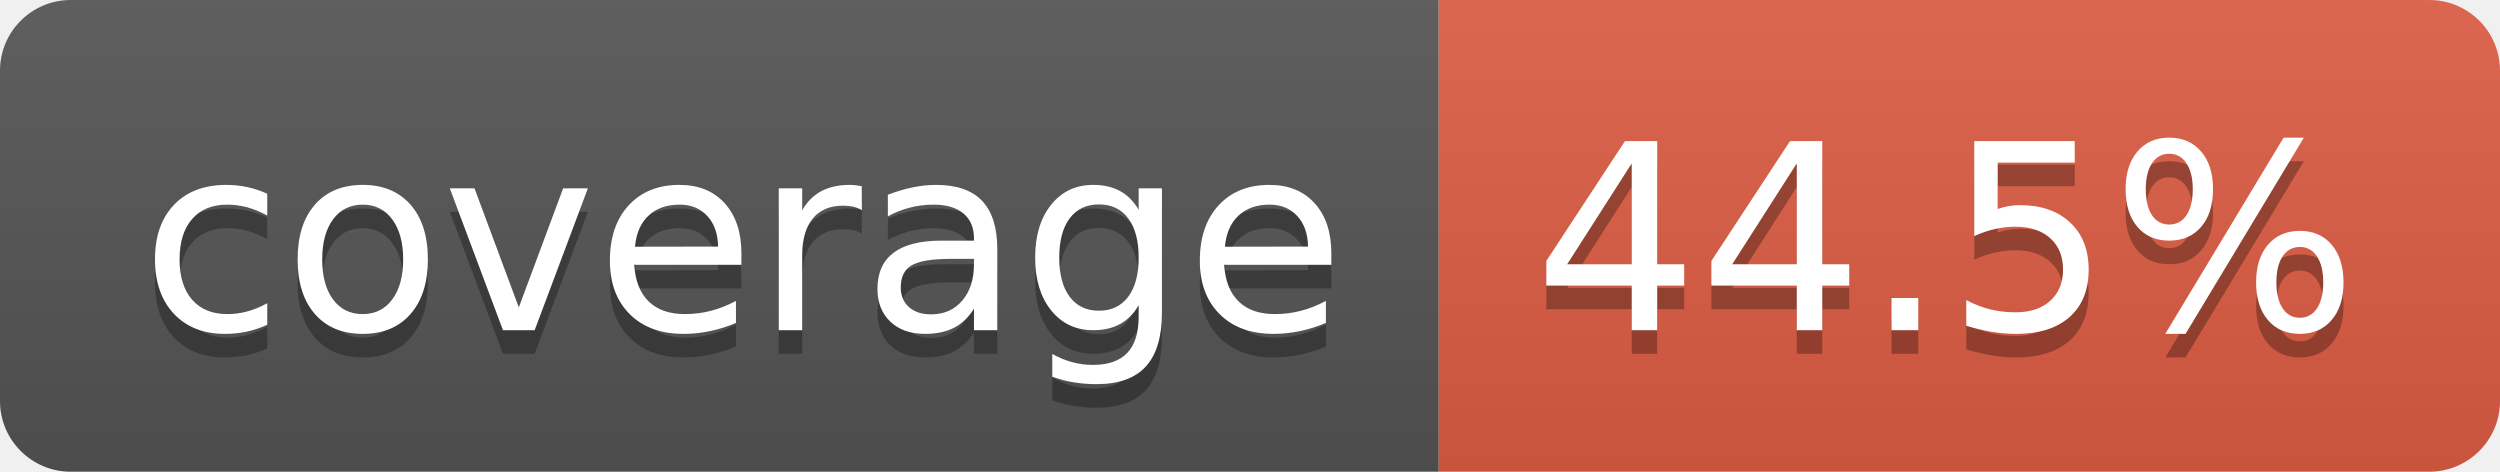
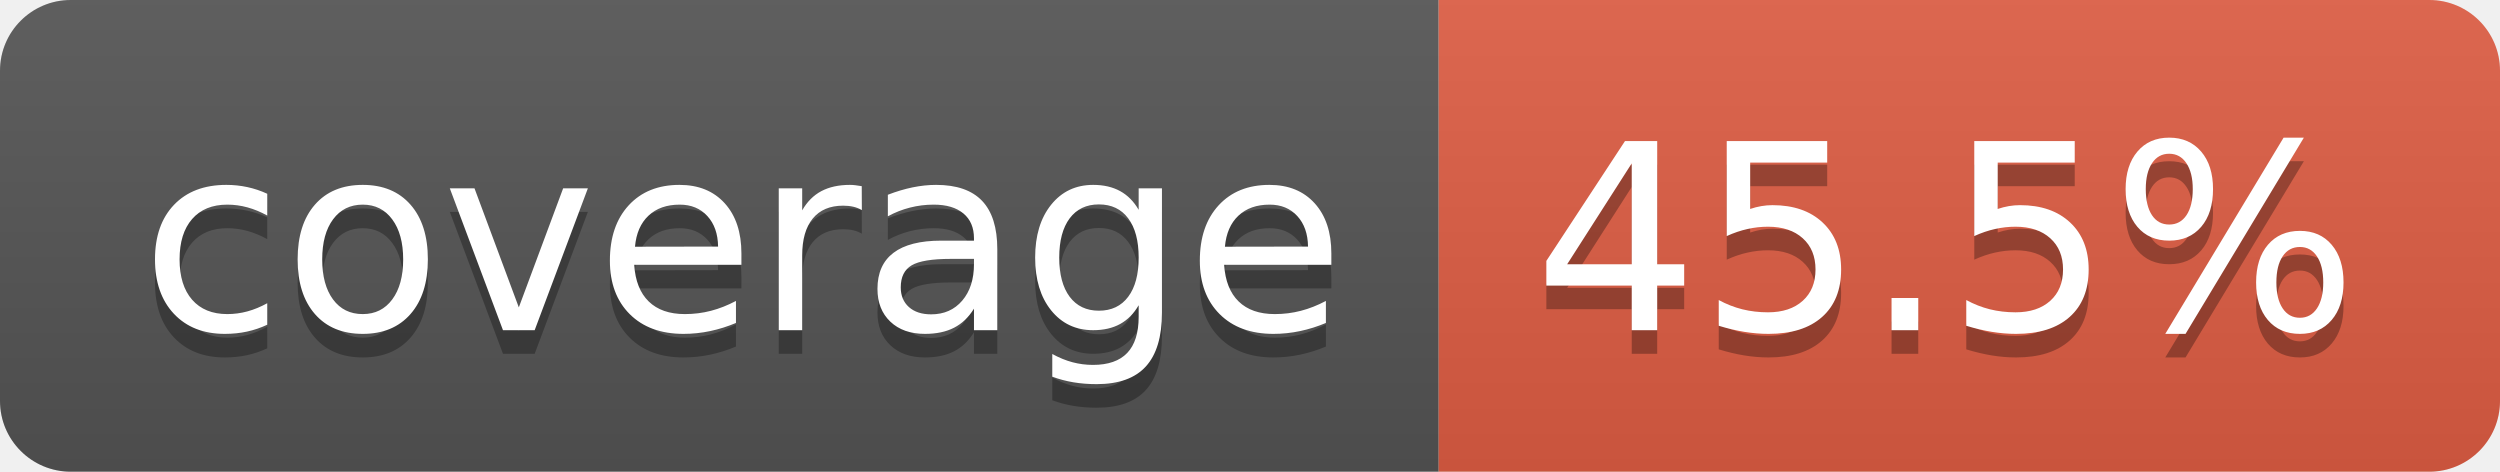
- <svg xmlns="http://www.w3.org/2000/svg" width="106" height="20" role="img" aria-label="coverage: 44.5%">
+ <svg xmlns="http://www.w3.org/2000/svg" width="106" height="20" role="img" aria-label="coverage: 45.5%">
  <linearGradient id="s" x2="0" y2="100%">
    <stop offset="0" stop-color="#bbb" stop-opacity=".1" />
    <stop offset="1" stop-opacity=".1" />
  </linearGradient>
  <clipPath id="r">
    <rect width="106" height="20" rx="3" fill="#fff" />
  </clipPath>
  <g clip-path="url(#r)">
    <rect width="61" height="20" fill="#555" />
    <rect x="61" width="45" height="20" fill="#e05d44" />
    <rect width="106" height="20" fill="url(#s)" />
  </g>
  <g fill="#fff" text-anchor="middle" font-family="Verdana,Geneva,DejaVu Sans,sans-serif" text-rendering="geometricPrecision" font-size="110">
    <text aria-hidden="true" x="315" y="150" fill="#010101" fill-opacity=".3" transform="scale(.1)" textLength="510">coverage</text>
    <text x="315" y="140" transform="scale(.1)" fill="#fff" textLength="510">coverage</text>
-     <text aria-hidden="true" x="825" y="150" fill="#010101" fill-opacity=".3" transform="scale(.1)" textLength="350">44.5%</text>
-     <text x="825" y="140" transform="scale(.1)" fill="#fff" textLength="350">44.5%</text>
+     <text aria-hidden="true" x="825" y="150" fill="#010101" fill-opacity=".3" transform="scale(.1)" textLength="350">45.5%</text>
+     <text x="825" y="140" transform="scale(.1)" fill="#fff" textLength="350">45.5%</text>
  </g>
</svg>
